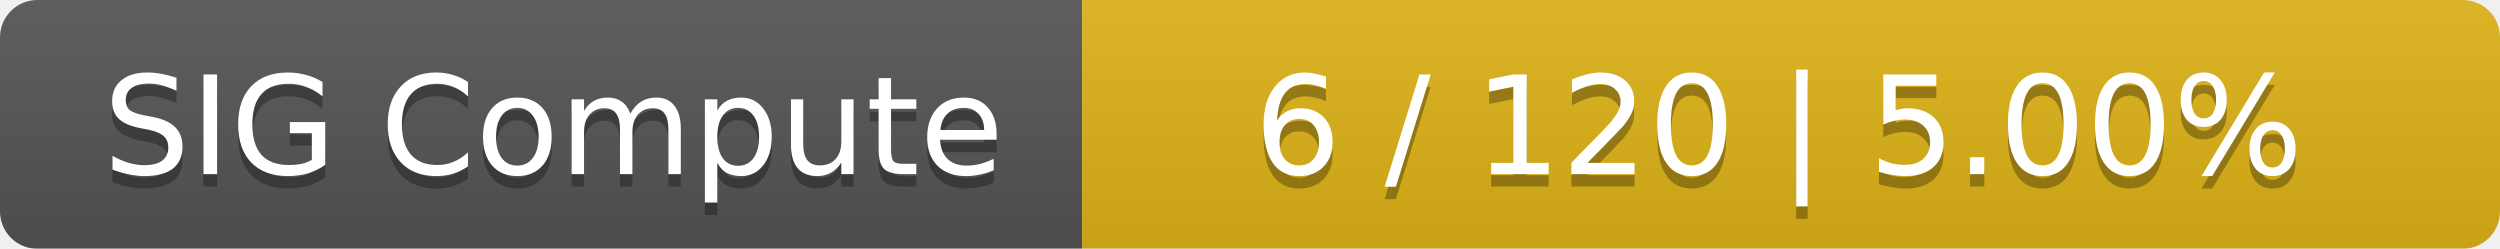
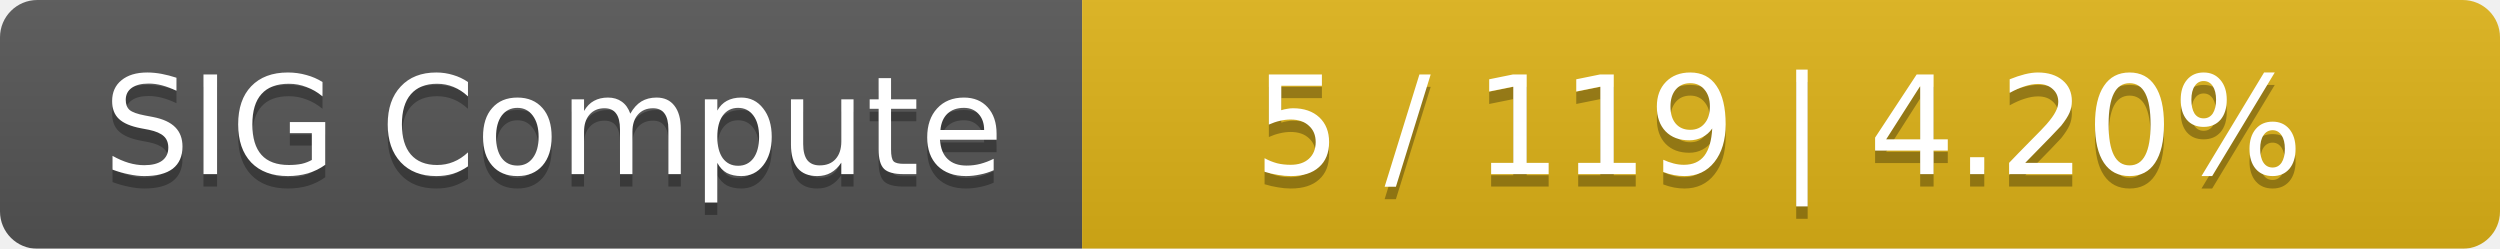
<svg xmlns="http://www.w3.org/2000/svg" width="201" height="20">
  <linearGradient id="smooth" x2="0" y2="100%">
    <stop offset="0" stop-color="#bbb" stop-opacity=".1" />
    <stop offset="1" stop-opacity=".1" />
  </linearGradient>
  <mask id="round">
    <rect width="201" height="20" rx="3" fill="#fff" />
  </mask>
  <g mask="url(#round)">
    <rect width="87" height="20" fill="#555" />
    <rect x="87" width="114" height="20" fill="#dfb317" />
    <rect width="201" height="20" fill="url(#smooth)" />
  </g>
  <g fill="#fff" text-anchor="middle" font-family="DejaVu Sans,Verdana,Geneva,sans-serif" font-size="11">
    <text x="44.5" y="15" fill="#010101" fill-opacity=".3">SIG Compute</text>
    <text x="44.5" y="14">SIG Compute</text>
-     <text x="143" y="15" fill="#010101" fill-opacity=".3">6 / 120    |    5.00%</text>
-     <text x="143" y="14">6 / 120    |    5.00%</text>
+     <text x="143" y="15" fill="#010101" fill-opacity=".3">5 / 119    |    4.20%</text>
+     <text x="143" y="14">5 / 119    |    4.20%</text>
  </g>
</svg>
